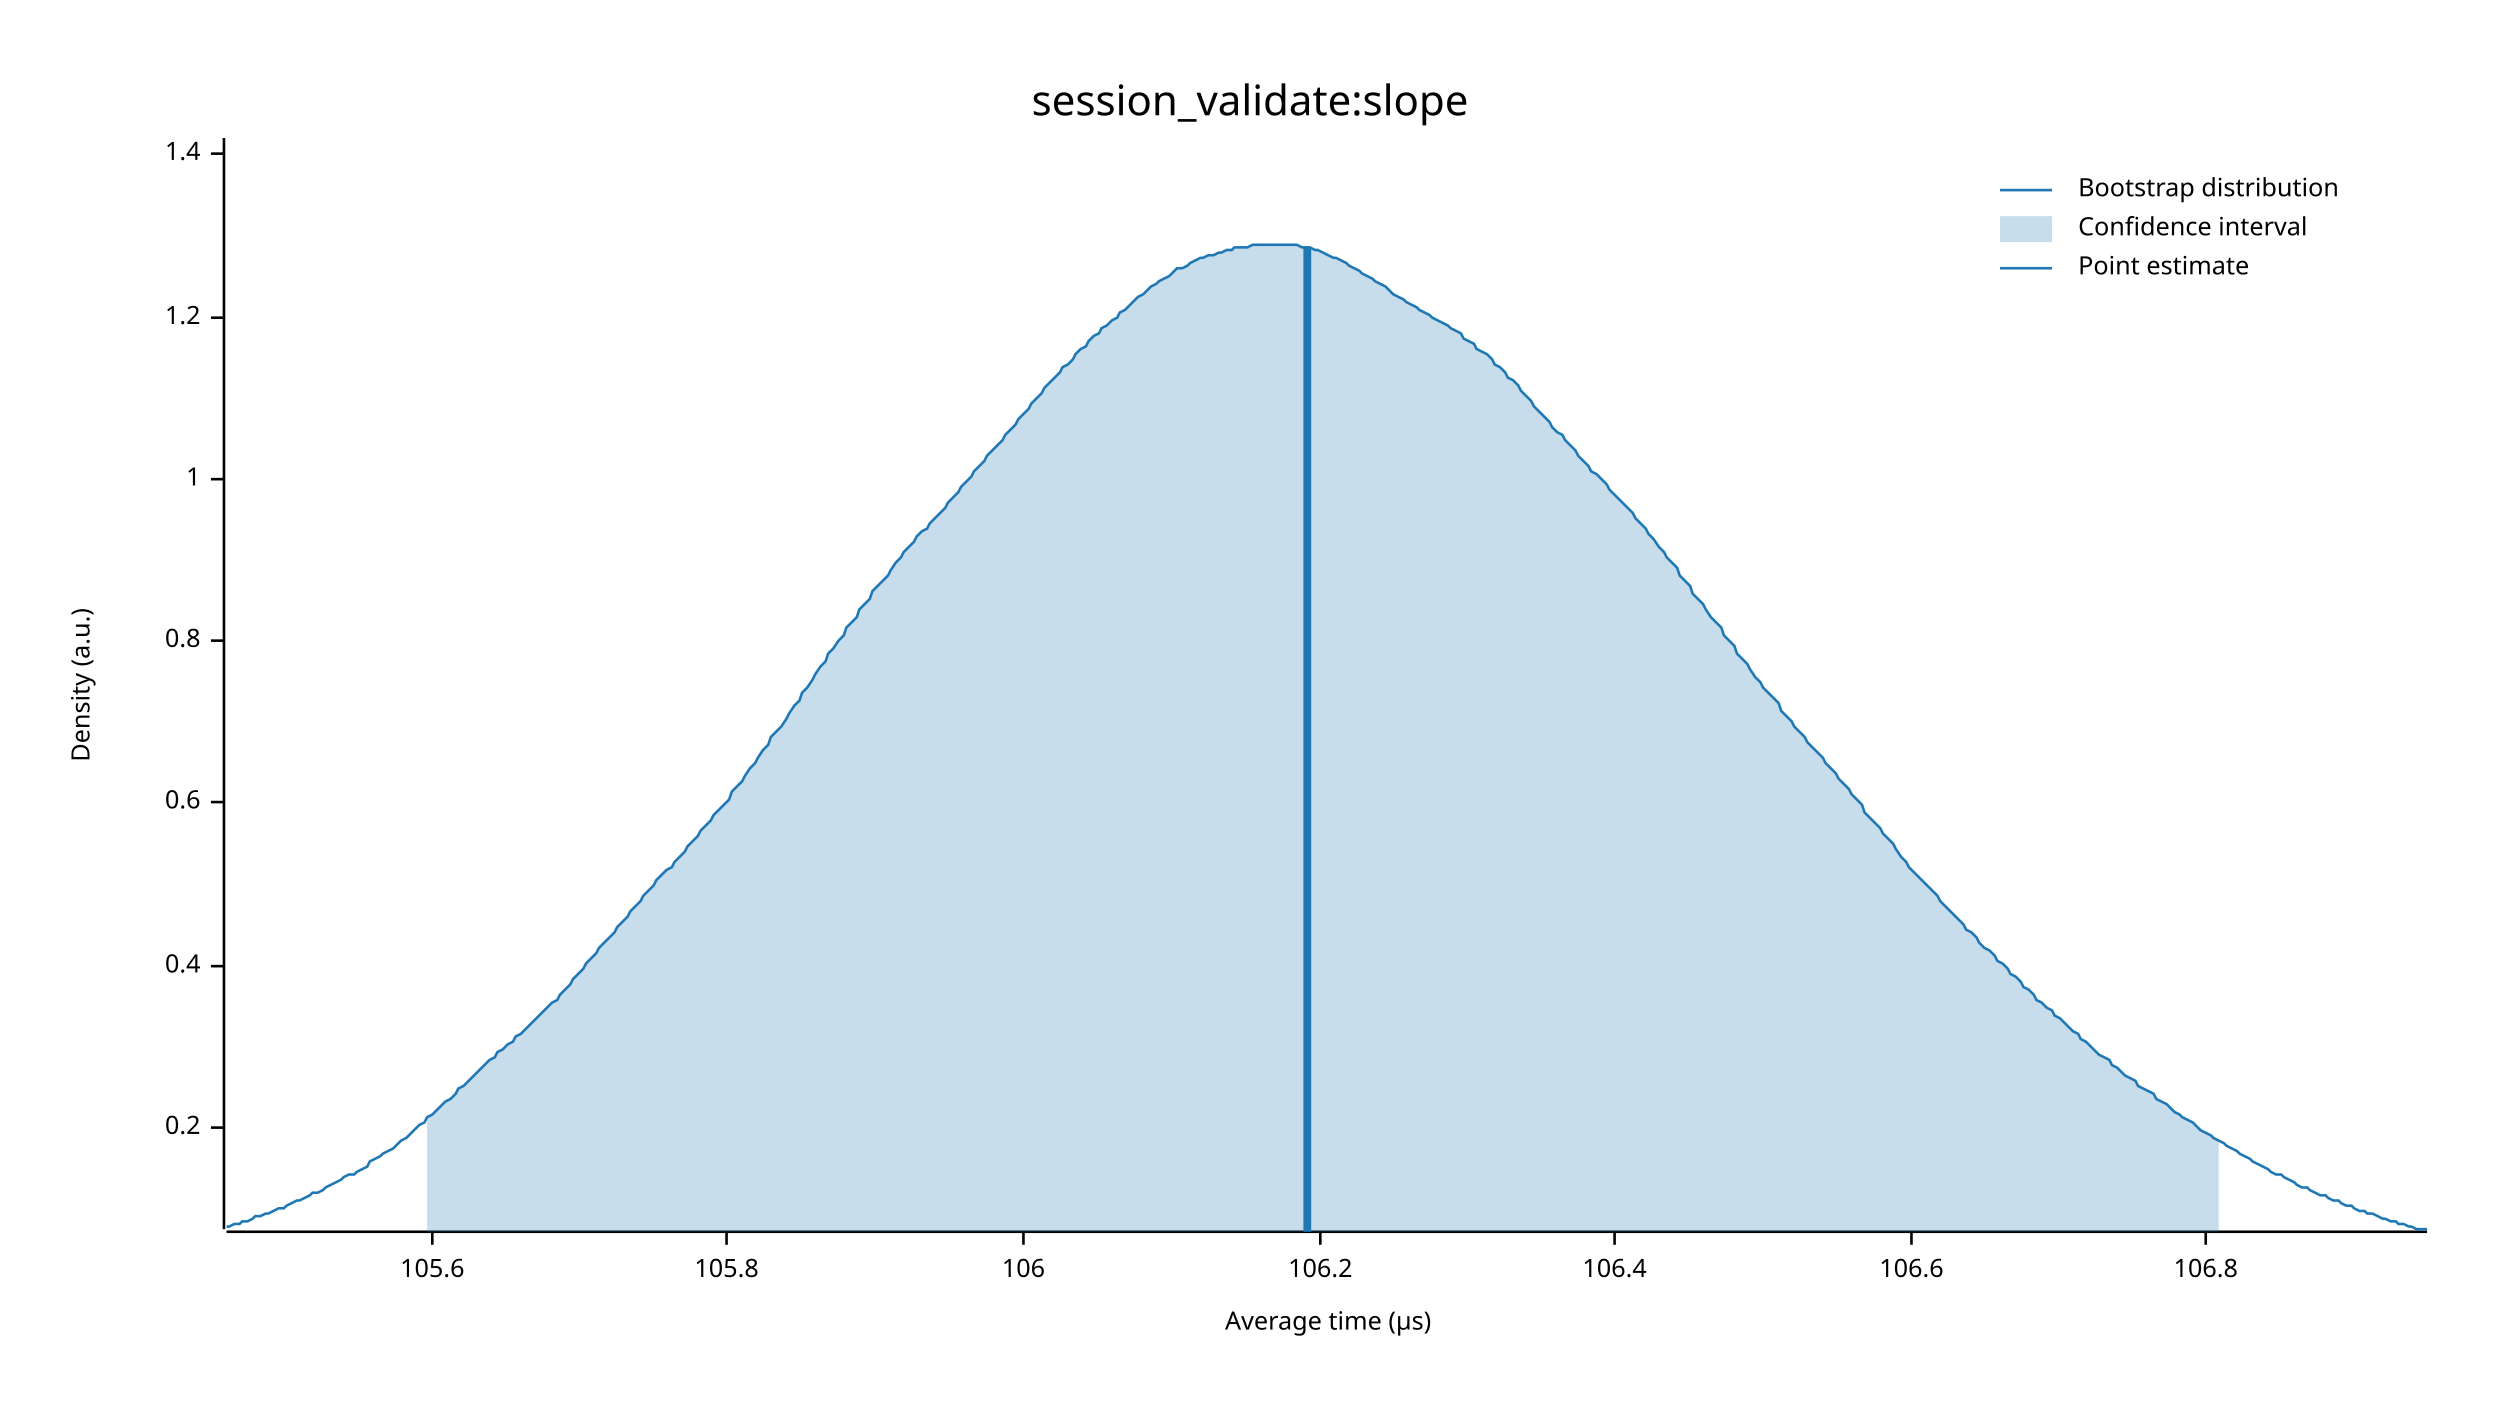
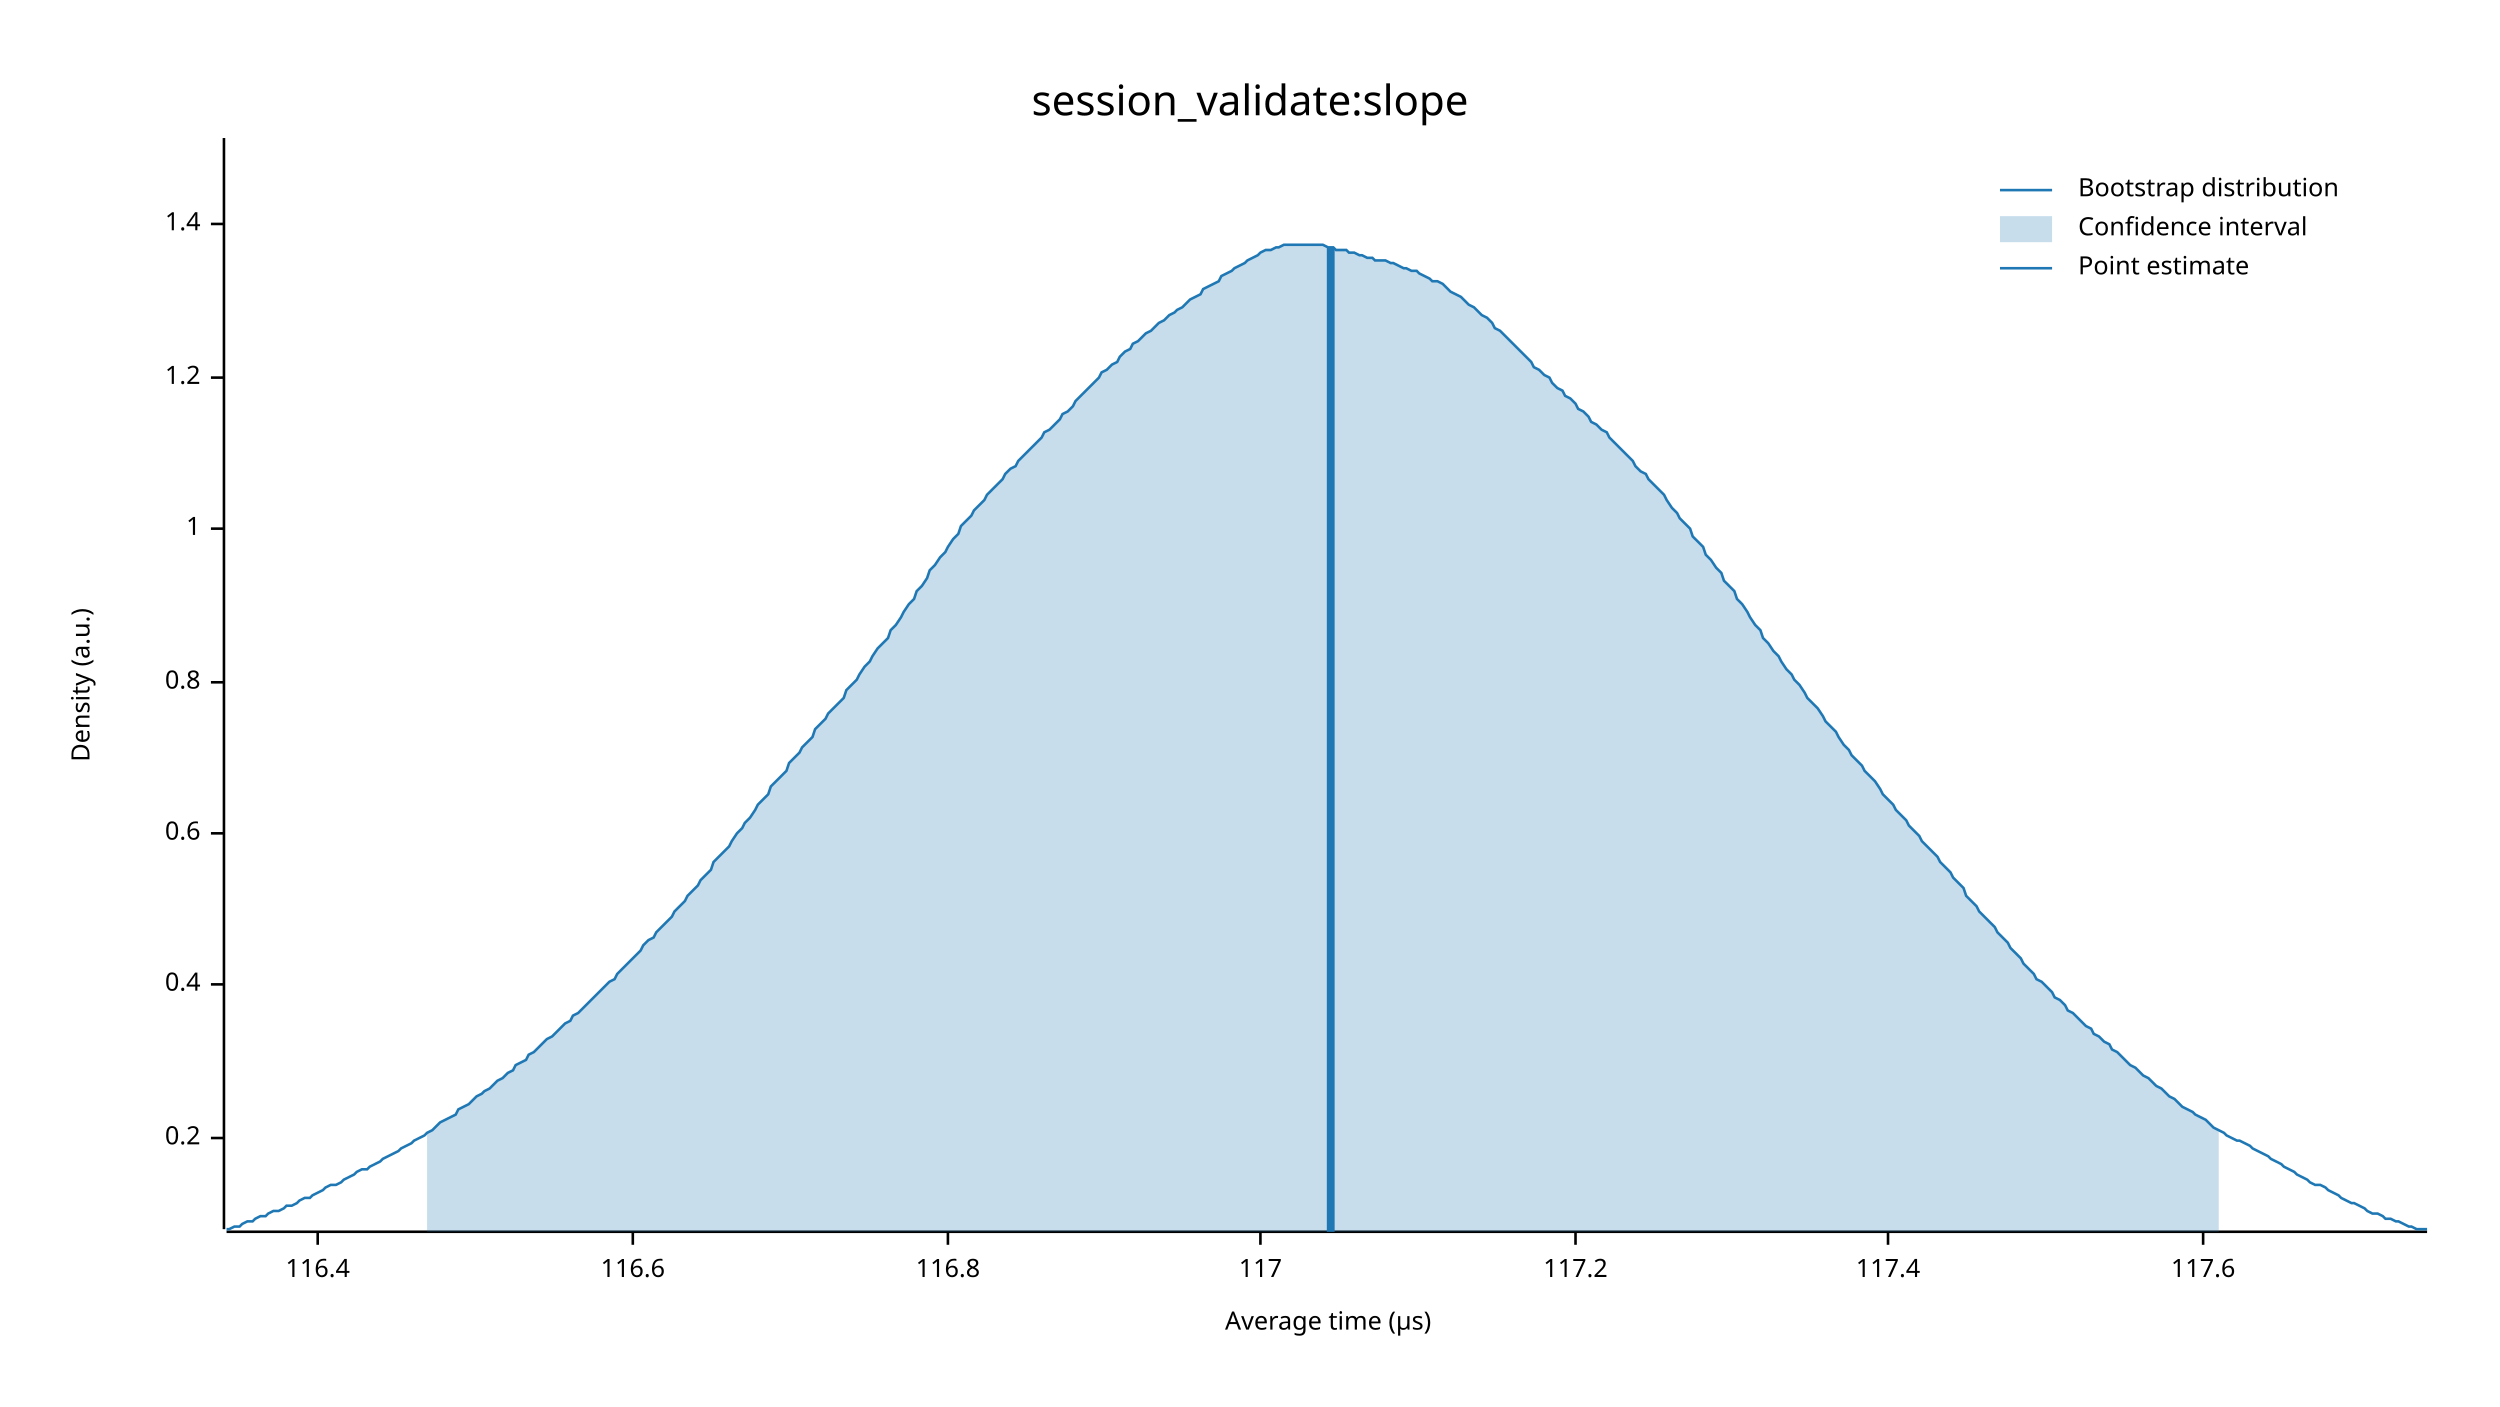
<svg xmlns="http://www.w3.org/2000/svg" width="960" height="540" viewBox="0 0 960 540">
  <text x="480" y="32" dy="0.76em" text-anchor="middle" font-family="sans-serif" font-size="16.129" opacity="1" fill="#000000">
session_validate:slope
</text>
  <text x="27" y="263" dy="0.76em" text-anchor="middle" font-family="sans-serif" font-size="9.677" opacity="1" fill="#000000" transform="rotate(270, 27, 263)">
Density (a.u.)
</text>
  <text x="510" y="513" dy="-0.5ex" text-anchor="middle" font-family="sans-serif" font-size="9.677" opacity="1" fill="#000000">
Average time (µs)
</text>
  <polyline fill="none" opacity="1" stroke="#000000" stroke-width="1" points="86,53 86,472 " />
-   <text x="77" y="433" dy="0.5ex" text-anchor="end" font-family="sans-serif" font-size="9.677" opacity="1" fill="#000000">
+   <text x="77" y="437" dy="0.5ex" text-anchor="end" font-family="sans-serif" font-size="9.677" opacity="1" fill="#000000">
0.2
</text>
-   <polyline fill="none" opacity="1" stroke="#000000" stroke-width="1" points="81,433 86,433 " />
-   <text x="77" y="371" dy="0.5ex" text-anchor="end" font-family="sans-serif" font-size="9.677" opacity="1" fill="#000000">
+   <polyline fill="none" opacity="1" stroke="#000000" stroke-width="1" points="81,437 86,437 " />
+   <text x="77" y="378" dy="0.5ex" text-anchor="end" font-family="sans-serif" font-size="9.677" opacity="1" fill="#000000">
0.4
</text>
-   <polyline fill="none" opacity="1" stroke="#000000" stroke-width="1" points="81,371 86,371 " />
-   <text x="77" y="308" dy="0.5ex" text-anchor="end" font-family="sans-serif" font-size="9.677" opacity="1" fill="#000000">
+   <polyline fill="none" opacity="1" stroke="#000000" stroke-width="1" points="81,378 86,378 " />
+   <text x="77" y="320" dy="0.5ex" text-anchor="end" font-family="sans-serif" font-size="9.677" opacity="1" fill="#000000">
0.6
</text>
-   <polyline fill="none" opacity="1" stroke="#000000" stroke-width="1" points="81,308 86,308 " />
-   <text x="77" y="246" dy="0.5ex" text-anchor="end" font-family="sans-serif" font-size="9.677" opacity="1" fill="#000000">
+   <polyline fill="none" opacity="1" stroke="#000000" stroke-width="1" points="81,320 86,320 " />
+   <text x="77" y="262" dy="0.5ex" text-anchor="end" font-family="sans-serif" font-size="9.677" opacity="1" fill="#000000">
0.8
</text>
-   <polyline fill="none" opacity="1" stroke="#000000" stroke-width="1" points="81,246 86,246 " />
-   <text x="77" y="184" dy="0.5ex" text-anchor="end" font-family="sans-serif" font-size="9.677" opacity="1" fill="#000000">
+   <polyline fill="none" opacity="1" stroke="#000000" stroke-width="1" points="81,262 86,262 " />
+   <text x="77" y="203" dy="0.5ex" text-anchor="end" font-family="sans-serif" font-size="9.677" opacity="1" fill="#000000">
1
</text>
-   <polyline fill="none" opacity="1" stroke="#000000" stroke-width="1" points="81,184 86,184 " />
-   <text x="77" y="122" dy="0.5ex" text-anchor="end" font-family="sans-serif" font-size="9.677" opacity="1" fill="#000000">
+   <polyline fill="none" opacity="1" stroke="#000000" stroke-width="1" points="81,203 86,203 " />
+   <text x="77" y="145" dy="0.5ex" text-anchor="end" font-family="sans-serif" font-size="9.677" opacity="1" fill="#000000">
1.2
</text>
-   <polyline fill="none" opacity="1" stroke="#000000" stroke-width="1" points="81,122 86,122 " />
-   <text x="77" y="59" dy="0.5ex" text-anchor="end" font-family="sans-serif" font-size="9.677" opacity="1" fill="#000000">
+   <polyline fill="none" opacity="1" stroke="#000000" stroke-width="1" points="81,145 86,145 " />
+   <text x="77" y="86" dy="0.5ex" text-anchor="end" font-family="sans-serif" font-size="9.677" opacity="1" fill="#000000">
1.4
</text>
-   <polyline fill="none" opacity="1" stroke="#000000" stroke-width="1" points="81,59 86,59 " />
+   <polyline fill="none" opacity="1" stroke="#000000" stroke-width="1" points="81,86 86,86 " />
  <polyline fill="none" opacity="1" stroke="#000000" stroke-width="1" points="87,473 932,473 " />
-   <text x="166" y="483" dy="0.76em" text-anchor="middle" font-family="sans-serif" font-size="9.677" opacity="1" fill="#000000">
- 105.6
+   <text x="122" y="483" dy="0.76em" text-anchor="middle" font-family="sans-serif" font-size="9.677" opacity="1" fill="#000000">
+ 116.4
</text>
-   <polyline fill="none" opacity="1" stroke="#000000" stroke-width="1" points="166,473 166,478 " />
-   <text x="279" y="483" dy="0.76em" text-anchor="middle" font-family="sans-serif" font-size="9.677" opacity="1" fill="#000000">
- 105.8
+   <polyline fill="none" opacity="1" stroke="#000000" stroke-width="1" points="122,473 122,478 " />
+   <text x="243" y="483" dy="0.76em" text-anchor="middle" font-family="sans-serif" font-size="9.677" opacity="1" fill="#000000">
+ 116.6
</text>
-   <polyline fill="none" opacity="1" stroke="#000000" stroke-width="1" points="279,473 279,478 " />
-   <text x="393" y="483" dy="0.76em" text-anchor="middle" font-family="sans-serif" font-size="9.677" opacity="1" fill="#000000">
- 106
+   <polyline fill="none" opacity="1" stroke="#000000" stroke-width="1" points="243,473 243,478 " />
+   <text x="364" y="483" dy="0.76em" text-anchor="middle" font-family="sans-serif" font-size="9.677" opacity="1" fill="#000000">
+ 116.8
</text>
-   <polyline fill="none" opacity="1" stroke="#000000" stroke-width="1" points="393,473 393,478 " />
-   <text x="507" y="483" dy="0.76em" text-anchor="middle" font-family="sans-serif" font-size="9.677" opacity="1" fill="#000000">
- 106.2
+   <polyline fill="none" opacity="1" stroke="#000000" stroke-width="1" points="364,473 364,478 " />
+   <text x="484" y="483" dy="0.76em" text-anchor="middle" font-family="sans-serif" font-size="9.677" opacity="1" fill="#000000">
+ 117
</text>
-   <polyline fill="none" opacity="1" stroke="#000000" stroke-width="1" points="507,473 507,478 " />
-   <text x="620" y="483" dy="0.76em" text-anchor="middle" font-family="sans-serif" font-size="9.677" opacity="1" fill="#000000">
- 106.4
+   <polyline fill="none" opacity="1" stroke="#000000" stroke-width="1" points="484,473 484,478 " />
+   <text x="605" y="483" dy="0.76em" text-anchor="middle" font-family="sans-serif" font-size="9.677" opacity="1" fill="#000000">
+ 117.2
</text>
-   <polyline fill="none" opacity="1" stroke="#000000" stroke-width="1" points="620,473 620,478 " />
-   <text x="734" y="483" dy="0.76em" text-anchor="middle" font-family="sans-serif" font-size="9.677" opacity="1" fill="#000000">
- 106.6
+   <polyline fill="none" opacity="1" stroke="#000000" stroke-width="1" points="605,473 605,478 " />
+   <text x="725" y="483" dy="0.76em" text-anchor="middle" font-family="sans-serif" font-size="9.677" opacity="1" fill="#000000">
+ 117.4
</text>
-   <polyline fill="none" opacity="1" stroke="#000000" stroke-width="1" points="734,473 734,478 " />
-   <text x="847" y="483" dy="0.76em" text-anchor="middle" font-family="sans-serif" font-size="9.677" opacity="1" fill="#000000">
- 106.8
+   <polyline fill="none" opacity="1" stroke="#000000" stroke-width="1" points="725,473 725,478 " />
+   <text x="846" y="483" dy="0.76em" text-anchor="middle" font-family="sans-serif" font-size="9.677" opacity="1" fill="#000000">
+ 117.6
</text>
-   <polyline fill="none" opacity="1" stroke="#000000" stroke-width="1" points="847,473 847,478 " />
-   <polyline fill="none" opacity="1" stroke="#1F78B4" stroke-width="1" points="87,471 88,471 90,470 92,470 93,469 95,469 97,468 98,467 100,467 102,466 103,466 105,465 107,464 109,464 110,463 112,462 114,461 115,461 117,460 119,459 120,458 122,458 124,457 125,456 127,455 129,454 131,453 132,452 134,451 136,451 137,450 139,449 141,448 142,446 144,445 146,444 147,443 149,442 151,441 153,439 154,438 156,437 158,435 159,434 161,432 163,431 164,429 166,428 168,426 169,425 171,423 173,422 175,420 176,418 178,417 180,415 181,414 183,412 185,410 186,409 188,407 190,406 191,404 193,403 195,401 197,400 198,398 200,397 202,395 203,394 205,392 207,390 208,389 210,387 212,385 214,384 215,382 217,380 219,378 220,376 222,374 224,372 225,370 227,368 229,366 230,364 232,362 234,360 236,358 237,356 239,354 241,352 242,350 244,348 246,346 247,344 249,342 251,340 252,338 254,336 256,334 258,333 259,331 261,329 263,327 264,325 266,323 268,321 269,319 271,317 273,315 274,313 276,311 278,309 280,307 281,304 283,302 285,300 286,298 288,295 290,293 291,291 293,288 295,286 296,283 298,281 300,279 302,276 303,274 305,271 307,269 308,266 310,264 312,261 313,259 315,256 317,254 318,251 320,249 322,246 324,244 325,241 327,239 329,237 330,234 332,232 334,230 335,227 337,225 339,223 341,221 342,219 344,216 346,214 347,212 349,210 351,208 352,206 354,204 356,203 357,201 359,199 361,197 363,195 364,193 366,191 368,189 369,187 371,185 373,183 374,181 376,179 378,177 379,175 381,173 383,171 385,169 386,167 388,165 390,163 391,161 393,159 395,157 396,155 398,153 400,151 401,149 403,147 405,145 407,143 408,141 410,140 412,138 413,136 415,134 417,133 418,131 420,129 422,128 423,126 425,125 427,123 429,122 430,120 432,119 434,117 435,116 437,114 439,113 440,112 442,110 444,109 445,108 447,107 449,106 451,104 452,103 454,103 456,102 457,101 459,100 461,99 462,99 464,98 466,98 468,97 469,97 471,96 473,96 474,95 476,95 478,95 479,95 481,94 483,94 484,94 486,94 488,94 490,94 491,94 493,94 495,94 496,94 498,94 500,95 501,95 503,95 505,96 506,96 508,97 510,98 512,99 513,99 515,100 517,101 518,102 520,103 522,104 523,105 525,106 527,107 528,108 530,109 532,110 534,112 535,113 537,114 539,115 540,116 542,117 544,118 545,119 547,120 549,121 550,122 552,123 554,124 556,125 557,126 559,127 561,128 562,130 564,131 566,132 567,134 569,135 571,136 573,138 574,140 576,141 578,143 579,145 581,146 583,148 584,150 586,152 588,154 589,156 591,158 593,160 595,162 596,164 598,166 600,167 601,169 603,171 605,173 606,175 608,177 610,179 611,181 613,182 615,184 617,186 618,188 620,190 622,192 623,193 625,195 627,197 628,199 630,201 632,203 633,205 635,207 637,210 639,212 640,214 642,216 644,218 645,221 647,223 649,225 650,228 652,230 654,232 655,234 657,237 659,239 661,241 662,244 664,246 666,248 667,251 669,253 671,255 672,257 674,260 676,262 677,264 679,266 681,268 683,270 684,273 686,275 688,277 689,279 691,281 693,283 694,285 696,287 698,289 700,291 701,293 703,295 705,297 706,299 708,301 710,303 711,305 713,307 715,309 716,312 718,314 720,316 722,318 723,320 725,322 727,324 728,326 730,329 732,331 733,333 735,335 737,337 738,338 740,340 742,342 744,344 745,346 747,348 749,350 750,351 752,353 754,355 755,357 757,358 759,360 760,362 762,364 764,365 766,367 767,369 769,370 771,372 772,374 774,375 776,377 777,379 779,380 781,382 782,384 784,385 786,387 788,388 789,390 791,391 793,393 794,394 796,396 798,397 799,399 801,400 803,402 804,403 806,405 808,406 810,407 811,409 813,410 815,412 816,413 818,414 820,415 821,417 823,418 825,419 827,420 828,422 830,423 832,424 833,425 835,427 837,428 838,429 840,430 842,431 843,432 845,434 847,435 849,436 850,437 852,438 854,439 855,440 857,441 859,442 860,443 862,444 864,445 865,446 867,447 869,448 871,449 872,450 874,451 876,451 877,452 879,453 881,454 882,455 884,456 886,456 887,457 889,458 891,459 893,459 894,460 896,461 898,461 899,462 901,463 903,463 904,464 906,465 908,465 909,466 911,466 913,467 915,468 916,468 918,469 920,469 921,470 923,470 925,471 926,471 928,472 930,472 932,472 " />
-   <polygon opacity="0.25" fill="#1F78B4" points="164,429 166,428 168,426 169,425 171,423 173,422 175,420 176,418 178,417 180,415 181,414 183,412 185,410 186,409 188,407 190,406 191,404 193,403 195,401 197,400 198,398 200,397 202,395 203,394 205,392 207,390 208,389 210,387 212,385 214,384 215,382 217,380 219,378 220,376 222,374 224,372 225,370 227,368 229,366 230,364 232,362 234,360 236,358 237,356 239,354 241,352 242,350 244,348 246,346 247,344 249,342 251,340 252,338 254,336 256,334 258,333 259,331 261,329 263,327 264,325 266,323 268,321 269,319 271,317 273,315 274,313 276,311 278,309 280,307 281,304 283,302 285,300 286,298 288,295 290,293 291,291 293,288 295,286 296,283 298,281 300,279 302,276 303,274 305,271 307,269 308,266 310,264 312,261 313,259 315,256 317,254 318,251 320,249 322,246 324,244 325,241 327,239 329,237 330,234 332,232 334,230 335,227 337,225 339,223 341,221 342,219 344,216 346,214 347,212 349,210 351,208 352,206 354,204 356,203 357,201 359,199 361,197 363,195 364,193 366,191 368,189 369,187 371,185 373,183 374,181 376,179 378,177 379,175 381,173 383,171 385,169 386,167 388,165 390,163 391,161 393,159 395,157 396,155 398,153 400,151 401,149 403,147 405,145 407,143 408,141 410,140 412,138 413,136 415,134 417,133 418,131 420,129 422,128 423,126 425,125 427,123 429,122 430,120 432,119 434,117 435,116 437,114 439,113 440,112 442,110 444,109 445,108 447,107 449,106 451,104 452,103 454,103 456,102 457,101 459,100 461,99 462,99 464,98 466,98 468,97 469,97 471,96 473,96 474,95 476,95 478,95 479,95 481,94 483,94 484,94 486,94 488,94 490,94 491,94 493,94 495,94 496,94 498,94 500,95 501,95 503,95 505,96 506,96 508,97 510,98 512,99 513,99 515,100 517,101 518,102 520,103 522,104 523,105 525,106 527,107 528,108 530,109 532,110 534,112 535,113 537,114 539,115 540,116 542,117 544,118 545,119 547,120 549,121 550,122 552,123 554,124 556,125 557,126 559,127 561,128 562,130 564,131 566,132 567,134 569,135 571,136 573,138 574,140 576,141 578,143 579,145 581,146 583,148 584,150 586,152 588,154 589,156 591,158 593,160 595,162 596,164 598,166 600,167 601,169 603,171 605,173 606,175 608,177 610,179 611,181 613,182 615,184 617,186 618,188 620,190 622,192 623,193 625,195 627,197 628,199 630,201 632,203 633,205 635,207 637,210 639,212 640,214 642,216 644,218 645,221 647,223 649,225 650,228 652,230 654,232 655,234 657,237 659,239 661,241 662,244 664,246 666,248 667,251 669,253 671,255 672,257 674,260 676,262 677,264 679,266 681,268 683,270 684,273 686,275 688,277 689,279 691,281 693,283 694,285 696,287 698,289 700,291 701,293 703,295 705,297 706,299 708,301 710,303 711,305 713,307 715,309 716,312 718,314 720,316 722,318 723,320 725,322 727,324 728,326 730,329 732,331 733,333 735,335 737,337 738,338 740,340 742,342 744,344 745,346 747,348 749,350 750,351 752,353 754,355 755,357 757,358 759,360 760,362 762,364 764,365 766,367 767,369 769,370 771,372 772,374 774,375 776,377 777,379 779,380 781,382 782,384 784,385 786,387 788,388 789,390 791,391 793,393 794,394 796,396 798,397 799,399 801,400 803,402 804,403 806,405 808,406 810,407 811,409 813,410 815,412 816,413 818,414 820,415 821,417 823,418 825,419 827,420 828,422 830,423 832,424 833,425 835,427 837,428 838,429 840,430 842,431 843,432 845,434 847,435 849,436 850,437 852,438 852,473 164,473 " />
-   <polyline fill="none" opacity="1" stroke="#1F78B4" stroke-width="3" points="502,473 502,95 " />
+   <polyline fill="none" opacity="1" stroke="#000000" stroke-width="1" points="846,473 846,478 " />
+   <polyline fill="none" opacity="1" stroke="#1F78B4" stroke-width="1" points="87,472 88,472 90,471 92,471 93,470 95,469 97,469 98,468 100,467 102,467 103,466 105,465 107,465 109,464 110,463 112,463 114,462 115,461 117,460 119,460 120,459 122,458 124,457 125,456 127,455 129,455 131,454 132,453 134,452 136,451 137,450 139,449 141,449 142,448 144,447 146,446 147,445 149,444 151,443 153,442 154,441 156,440 158,439 159,438 161,437 163,436 164,435 166,434 168,432 169,431 171,430 173,429 175,428 176,426 178,425 180,424 181,423 183,421 185,420 186,419 188,418 190,416 191,415 193,414 195,412 197,411 198,409 200,408 202,407 203,405 205,404 207,402 208,401 210,399 212,398 214,396 215,395 217,393 219,392 220,390 222,389 224,387 225,386 227,384 229,382 230,381 232,379 234,377 236,376 237,374 239,372 241,370 242,369 244,367 246,365 247,363 249,361 251,360 252,358 254,356 256,354 258,352 259,350 261,348 263,346 264,344 266,342 268,340 269,338 271,336 273,334 274,331 276,329 278,327 280,325 281,323 283,320 285,318 286,316 288,314 290,311 291,309 293,307 295,305 296,302 298,300 300,298 302,296 303,293 305,291 307,289 308,287 310,285 312,283 313,280 315,278 317,276 318,274 320,272 322,270 324,268 325,265 327,263 329,261 330,259 332,256 334,254 335,252 337,249 339,247 341,245 342,242 344,240 346,237 347,235 349,232 351,230 352,227 354,225 356,222 357,219 359,217 361,214 363,212 364,210 366,207 368,205 369,202 371,200 373,198 374,196 376,194 378,192 379,190 381,188 383,186 385,184 386,182 388,180 390,179 391,177 393,175 395,173 396,172 398,170 400,168 401,166 403,165 405,163 407,161 408,159 410,158 412,156 413,154 415,152 417,150 418,149 420,147 422,145 423,143 425,142 427,140 429,139 430,137 432,135 434,134 435,132 437,131 439,129 440,128 442,127 444,125 445,124 447,123 449,121 451,120 452,119 454,118 456,116 457,115 459,114 461,113 462,111 464,110 466,109 468,108 469,106 471,105 473,104 474,103 476,102 478,101 479,100 481,99 483,98 484,97 486,96 488,96 490,95 491,95 493,94 495,94 496,94 498,94 500,94 501,94 503,94 505,94 506,94 508,94 510,95 512,95 513,96 515,96 517,96 518,97 520,97 522,98 523,98 525,99 527,99 528,100 530,100 532,100 534,101 535,101 537,102 539,103 540,103 542,104 544,104 545,105 547,106 549,107 550,108 552,108 554,109 556,111 557,112 559,113 561,114 562,115 564,117 566,118 567,119 569,121 571,122 573,124 574,126 576,127 578,129 579,130 581,132 583,134 584,135 586,137 588,139 589,141 591,142 593,144 595,145 596,147 598,149 600,150 601,152 603,153 605,155 606,157 608,158 610,160 611,162 613,163 615,165 617,166 618,168 620,170 622,172 623,173 625,175 627,177 628,179 630,181 632,182 633,184 635,186 637,188 639,190 640,192 642,195 644,197 645,199 647,201 649,203 650,206 652,208 654,210 655,213 657,215 659,218 661,220 662,223 664,225 666,227 667,230 669,232 671,235 672,237 674,240 676,242 677,245 679,247 681,250 683,252 684,254 686,257 688,259 689,261 691,263 693,266 694,268 696,270 698,272 700,275 701,277 703,279 705,281 706,283 708,286 710,288 711,290 713,292 715,294 716,296 718,298 720,300 722,303 723,305 725,307 727,309 728,311 730,313 732,315 733,317 735,319 737,321 738,323 740,325 742,327 744,329 745,331 747,333 749,335 750,337 752,339 754,341 755,344 757,346 759,348 760,350 762,352 764,354 766,356 767,358 769,360 771,362 772,364 774,366 776,368 777,370 779,372 781,374 782,376 784,377 786,379 788,381 789,383 791,384 793,386 794,388 796,389 798,391 799,392 801,394 803,395 804,397 806,398 808,400 810,401 811,403 813,404 815,406 816,407 818,409 820,410 821,411 823,413 825,414 827,416 828,417 830,418 832,420 833,421 835,422 837,424 838,425 840,426 842,427 843,428 845,429 847,430 849,432 850,433 852,434 854,435 855,436 857,437 859,438 860,438 862,439 864,440 865,441 867,442 869,443 871,444 872,445 874,446 876,447 877,448 879,449 881,450 882,451 884,452 886,453 887,454 889,455 891,455 893,456 894,457 896,458 898,459 899,460 901,461 903,462 904,462 906,463 908,464 909,465 911,466 913,466 915,467 916,468 918,468 920,469 921,469 923,470 925,471 926,471 928,472 930,472 932,472 " />
+   <polygon opacity="0.25" fill="#1F78B4" points="164,435 166,434 168,432 169,431 171,430 173,429 175,428 176,426 178,425 180,424 181,423 183,421 185,420 186,419 188,418 190,416 191,415 193,414 195,412 197,411 198,409 200,408 202,407 203,405 205,404 207,402 208,401 210,399 212,398 214,396 215,395 217,393 219,392 220,390 222,389 224,387 225,386 227,384 229,382 230,381 232,379 234,377 236,376 237,374 239,372 241,370 242,369 244,367 246,365 247,363 249,361 251,360 252,358 254,356 256,354 258,352 259,350 261,348 263,346 264,344 266,342 268,340 269,338 271,336 273,334 274,331 276,329 278,327 280,325 281,323 283,320 285,318 286,316 288,314 290,311 291,309 293,307 295,305 296,302 298,300 300,298 302,296 303,293 305,291 307,289 308,287 310,285 312,283 313,280 315,278 317,276 318,274 320,272 322,270 324,268 325,265 327,263 329,261 330,259 332,256 334,254 335,252 337,249 339,247 341,245 342,242 344,240 346,237 347,235 349,232 351,230 352,227 354,225 356,222 357,219 359,217 361,214 363,212 364,210 366,207 368,205 369,202 371,200 373,198 374,196 376,194 378,192 379,190 381,188 383,186 385,184 386,182 388,180 390,179 391,177 393,175 395,173 396,172 398,170 400,168 401,166 403,165 405,163 407,161 408,159 410,158 412,156 413,154 415,152 417,150 418,149 420,147 422,145 423,143 425,142 427,140 429,139 430,137 432,135 434,134 435,132 437,131 439,129 440,128 442,127 444,125 445,124 447,123 449,121 451,120 452,119 454,118 456,116 457,115 459,114 461,113 462,111 464,110 466,109 468,108 469,106 471,105 473,104 474,103 476,102 478,101 479,100 481,99 483,98 484,97 486,96 488,96 490,95 491,95 493,94 495,94 496,94 498,94 500,94 501,94 503,94 505,94 506,94 508,94 510,95 512,95 513,96 515,96 517,96 518,97 520,97 522,98 523,98 525,99 527,99 528,100 530,100 532,100 534,101 535,101 537,102 539,103 540,103 542,104 544,104 545,105 547,106 549,107 550,108 552,108 554,109 556,111 557,112 559,113 561,114 562,115 564,117 566,118 567,119 569,121 571,122 573,124 574,126 576,127 578,129 579,130 581,132 583,134 584,135 586,137 588,139 589,141 591,142 593,144 595,145 596,147 598,149 600,150 601,152 603,153 605,155 606,157 608,158 610,160 611,162 613,163 615,165 617,166 618,168 620,170 622,172 623,173 625,175 627,177 628,179 630,181 632,182 633,184 635,186 637,188 639,190 640,192 642,195 644,197 645,199 647,201 649,203 650,206 652,208 654,210 655,213 657,215 659,218 661,220 662,223 664,225 666,227 667,230 669,232 671,235 672,237 674,240 676,242 677,245 679,247 681,250 683,252 684,254 686,257 688,259 689,261 691,263 693,266 694,268 696,270 698,272 700,275 701,277 703,279 705,281 706,283 708,286 710,288 711,290 713,292 715,294 716,296 718,298 720,300 722,303 723,305 725,307 727,309 728,311 730,313 732,315 733,317 735,319 737,321 738,323 740,325 742,327 744,329 745,331 747,333 749,335 750,337 752,339 754,341 755,344 757,346 759,348 760,350 762,352 764,354 766,356 767,358 769,360 771,362 772,364 774,366 776,368 777,370 779,372 781,374 782,376 784,377 786,379 788,381 789,383 791,384 793,386 794,388 796,389 798,391 799,392 801,394 803,395 804,397 806,398 808,400 810,401 811,403 813,404 815,406 816,407 818,409 820,410 821,411 823,413 825,414 827,416 828,417 830,418 832,420 833,421 835,422 837,424 838,425 840,426 842,427 843,428 845,429 847,430 849,432 850,433 852,434 852,473 164,473 " />
+   <polyline fill="none" opacity="1" stroke="#1F78B4" stroke-width="3" points="511,473 511,95 " />
  <text x="798" y="68" dy="0.76em" text-anchor="start" font-family="sans-serif" font-size="9.677" opacity="1" fill="#000000">
Bootstrap distribution
</text>
  <text x="798" y="83" dy="0.76em" text-anchor="start" font-family="sans-serif" font-size="9.677" opacity="1" fill="#000000">
Confidence interval
</text>
  <text x="798" y="98" dy="0.76em" text-anchor="start" font-family="sans-serif" font-size="9.677" opacity="1" fill="#000000">
Point estimate
</text>
  <polyline fill="none" opacity="1" stroke="#1F78B4" stroke-width="1" points="768,73 788,73 " />
  <rect x="768" y="83" width="20" height="10" opacity="0.25" fill="#1F78B4" stroke="none" />
  <polyline fill="none" opacity="1" stroke="#1F78B4" stroke-width="1" points="768,103 788,103 " />
</svg>
